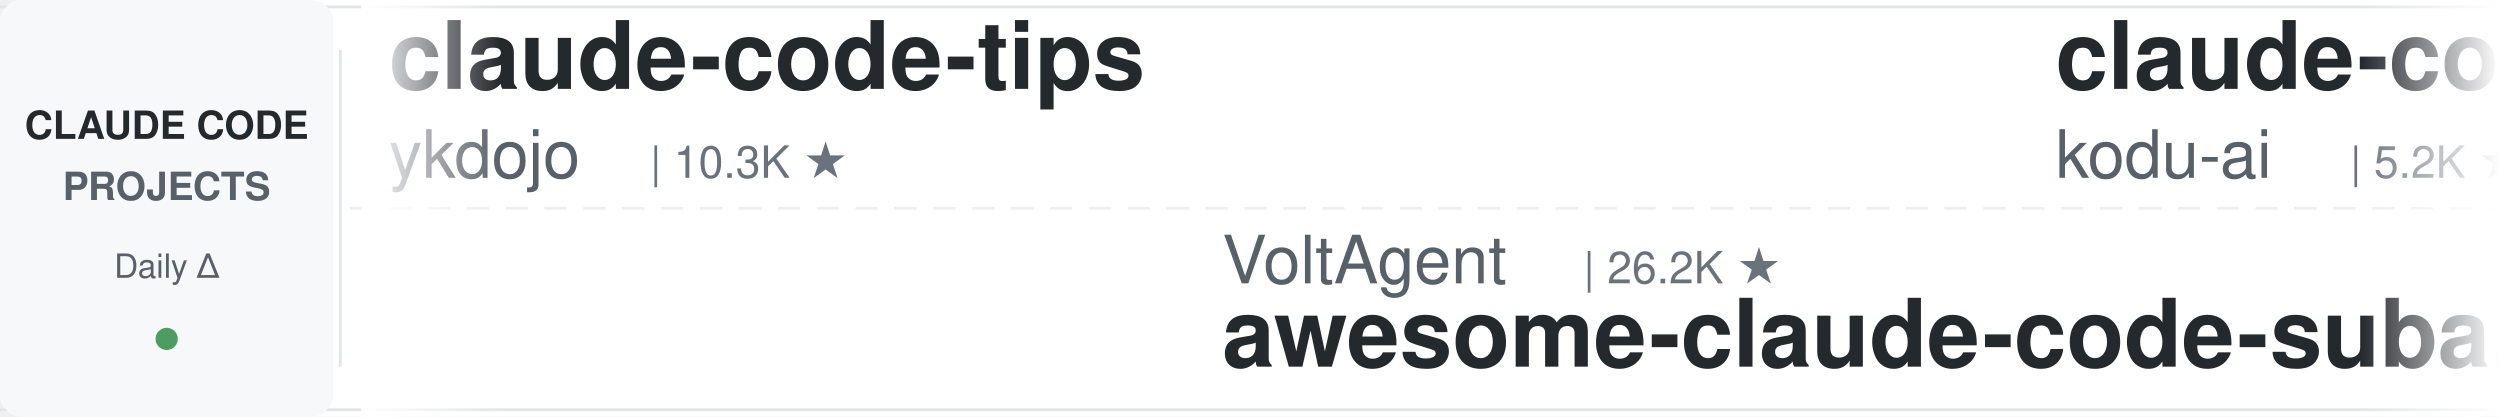
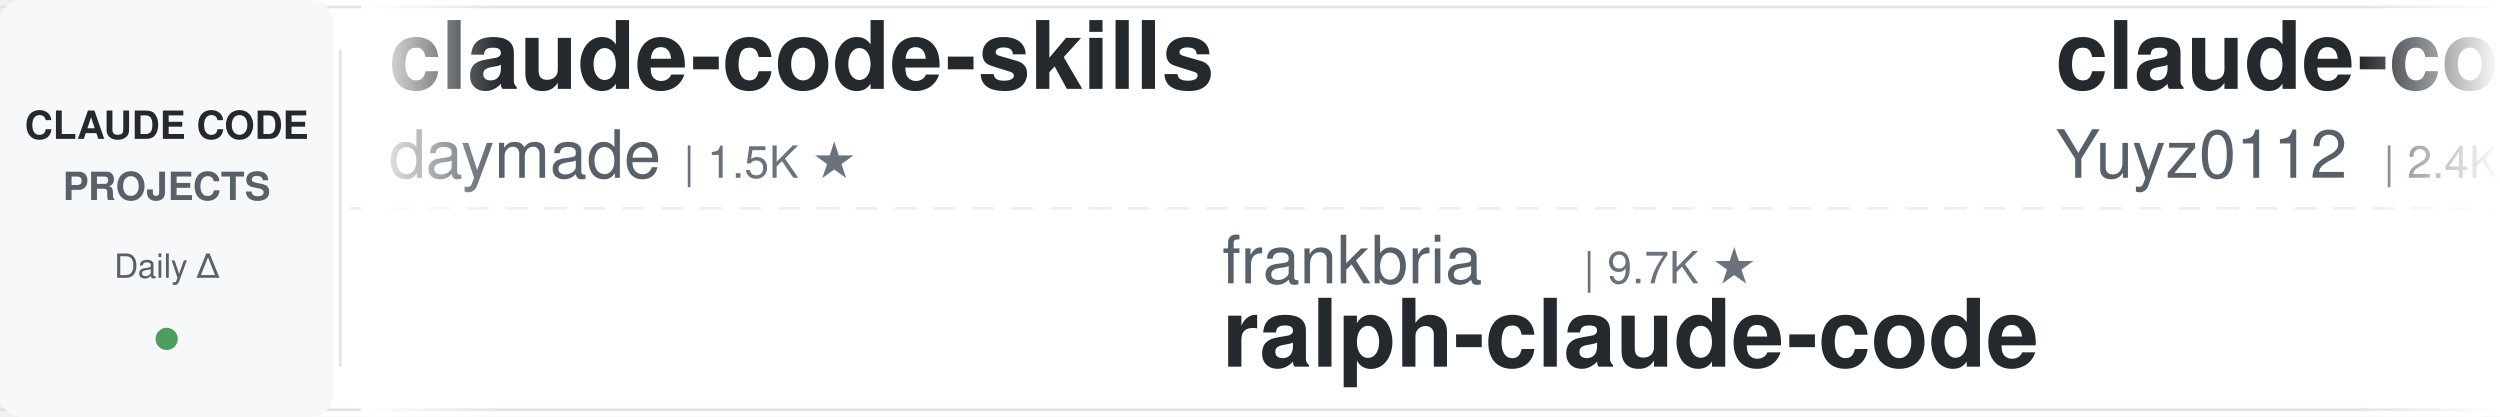
<svg xmlns="http://www.w3.org/2000/svg" width="900" height="150">
  <defs>
    <linearGradient id="leftFade" x1="0%" y1="0%" x2="100%" y2="0%">
      <stop offset="0%" style="stop-color:#ffffff;stop-opacity:1" />
      <stop offset="100%" style="stop-color:#ffffff;stop-opacity:0" />
    </linearGradient>
    <linearGradient id="rightFade" x1="0%" y1="0%" x2="100%" y2="0%">
      <stop offset="0%" style="stop-color:#ffffff;stop-opacity:0" />
      <stop offset="100%" style="stop-color:#ffffff;stop-opacity:1" />
    </linearGradient>
  </defs>
  <rect width="900" height="150" fill="#ffffff" rx="8" />
  <rect x="0" y="2" width="900" height="1" fill="#e1e4e8" />
  <rect x="0" y="147" width="900" height="1" fill="#e1e4e8" />
  <line x1="0" y1="75" x2="900" y2="75" stroke="#e1e4e8" stroke-width="1" stroke-dasharray="8 6" opacity="0.6" />
  <rect x="0" y="0" width="120" height="150" fill="#f6f8fa" rx="8" />
  <text x="60" y="50" font-family="-apple-system, BlinkMacSystemFont, 'Segoe UI', Helvetica, Arial, sans-serif" font-size="14" font-weight="600" fill="#24292e" text-anchor="middle">CLAUDE CODE</text>
  <text x="60" y="72" font-family="-apple-system, BlinkMacSystemFont, 'Segoe UI', Helvetica, Arial, sans-serif" font-size="14" font-weight="600" fill="#586069" text-anchor="middle">PROJECTS</text>
  <text x="60" y="100" font-family="-apple-system, BlinkMacSystemFont, 'Segoe UI', Helvetica, Arial, sans-serif" font-size="12" font-weight="500" fill="#586069" text-anchor="middle">Daily Δ</text>
  <circle cx="60" cy="122" r="4" fill="#22863a" opacity="0.8" />
  <rect x="122" y="18" width="1" height="114" fill="#e1e4e8" />
  <clipPath id="tickerClip">
    <rect x="130" y="0" width="770" height="150" />
  </clipPath>
  <g clip-path="url(#tickerClip)">
    <g id="tickerItems">
      <animateTransform attributeName="transform" attributeType="XML" type="translate" from="0 0" to="-3000 0" dur="54s" repeatCount="indefinite" />
      <g transform="translate(0, 0)">
-         <text x="140" y="32" font-family="-apple-system, BlinkMacSystemFont, 'Segoe UI', Helvetica, Arial, sans-serif" font-size="34" font-weight="600" fill="#24292e">claude-code-tips</text>
-         <text x="140" y="64" font-family="-apple-system, BlinkMacSystemFont, 'Segoe UI', Helvetica, Arial, sans-serif" font-size="24" font-weight="400" fill="#586069">ykdojo</text>
-         <text x="234" y="64" font-family="-apple-system, BlinkMacSystemFont, 'Segoe UI', Helvetica, Arial, sans-serif" font-size="16" font-weight="500" fill="#6a737d">| 10.3K ★</text>
+         <text x="140" y="32" font-family="-apple-system, BlinkMacSystemFont, 'Segoe UI', Helvetica, Arial, sans-serif" font-size="34" font-weight="600" fill="#24292e">claude-code-skills</text>
+         <text x="140" y="64" font-family="-apple-system, BlinkMacSystemFont, 'Segoe UI', Helvetica, Arial, sans-serif" font-size="24" font-weight="400" fill="#586069">daymade</text>
+         <text x="246" y="64" font-family="-apple-system, BlinkMacSystemFont, 'Segoe UI', Helvetica, Arial, sans-serif" font-size="16" font-weight="500" fill="#6a737d">| 1.5K ★</text>
      </g>
      <g transform="translate(300, 0)">
+         <text x="140" y="102" font-family="-apple-system, BlinkMacSystemFont, 'Segoe UI', Helvetica, Arial, sans-serif" font-size="24" font-weight="400" fill="#586069">frankbria</text>
+         <text x="270" y="102" font-family="-apple-system, BlinkMacSystemFont, 'Segoe UI', Helvetica, Arial, sans-serif" font-size="16" font-weight="500" fill="#6a737d">| 9.7K ★</text>
+         <text x="140" y="132" font-family="-apple-system, BlinkMacSystemFont, 'Segoe UI', Helvetica, Arial, sans-serif" font-size="34" font-weight="600" fill="#24292e">ralph-claude-code</text>
+       </g>
+       <g transform="translate(600, 0)">
+         <text x="140" y="32" font-family="-apple-system, BlinkMacSystemFont, 'Segoe UI', Helvetica, Arial, sans-serif" font-size="34" font-weight="600" fill="#24292e">claude-code-reverse</text>
+         <text x="140" y="64" font-family="-apple-system, BlinkMacSystemFont, 'Segoe UI', Helvetica, Arial, sans-serif" font-size="24" font-weight="400" fill="#586069">Yuyz0112</text>
+         <text x="258" y="64" font-family="-apple-system, BlinkMacSystemFont, 'Segoe UI', Helvetica, Arial, sans-serif" font-size="16" font-weight="500" fill="#6a737d">| 2.4K ★</text>
+       </g>
+       <g transform="translate(900, 0)">
        <text x="140" y="102" font-family="-apple-system, BlinkMacSystemFont, 'Segoe UI', Helvetica, Arial, sans-serif" font-size="24" font-weight="400" fill="#586069">VoltAgent</text>
        <text x="270" y="102" font-family="-apple-system, BlinkMacSystemFont, 'Segoe UI', Helvetica, Arial, sans-serif" font-size="16" font-weight="500" fill="#6a737d">| 26.2K ★</text>
        <text x="140" y="132" font-family="-apple-system, BlinkMacSystemFont, 'Segoe UI', Helvetica, Arial, sans-serif" font-size="34" font-weight="600" fill="#24292e">awesome-claude-code-suba...</text>
      </g>
-       <g transform="translate(600, 0)">
-         <text x="140" y="32" font-family="-apple-system, BlinkMacSystemFont, 'Segoe UI', Helvetica, Arial, sans-serif" font-size="34" font-weight="600" fill="#24292e">claude-coder</text>
-         <text x="140" y="64" font-family="-apple-system, BlinkMacSystemFont, 'Segoe UI', Helvetica, Arial, sans-serif" font-size="24" font-weight="400" fill="#586069">kodu-ai</text>
-         <text x="246" y="64" font-family="-apple-system, BlinkMacSystemFont, 'Segoe UI', Helvetica, Arial, sans-serif" font-size="16" font-weight="500" fill="#6a737d">| 5.2K ★</text>
-       </g>
-       <g transform="translate(900, 0)">
-         <text x="140" y="102" font-family="-apple-system, BlinkMacSystemFont, 'Segoe UI', Helvetica, Arial, sans-serif" font-size="24" font-weight="400" fill="#586069">multica-ai</text>
-         <text x="282" y="102" font-family="-apple-system, BlinkMacSystemFont, 'Segoe UI', Helvetica, Arial, sans-serif" font-size="16" font-weight="500" fill="#6a737d">| 226.3K ★</text>
-         <text x="140" y="132" font-family="-apple-system, BlinkMacSystemFont, 'Segoe UI', Helvetica, Arial, sans-serif" font-size="34" font-weight="600" fill="#24292e">andrej-karpathy-skills</text>
-       </g>
      <g transform="translate(1200, 0)">
-         <text x="140" y="32" font-family="-apple-system, BlinkMacSystemFont, 'Segoe UI', Helvetica, Arial, sans-serif" font-size="34" font-weight="600" fill="#24292e">ClaudeCode-Portable</text>
-         <text x="140" y="64" font-family="-apple-system, BlinkMacSystemFont, 'Segoe UI', Helvetica, Arial, sans-serif" font-size="24" font-weight="400" fill="#586069">techjarves</text>
-         <text x="282" y="64" font-family="-apple-system, BlinkMacSystemFont, 'Segoe UI', Helvetica, Arial, sans-serif" font-size="16" font-weight="500" fill="#6a737d">| 1.6K ★</text>
+         <text x="140" y="32" font-family="-apple-system, BlinkMacSystemFont, 'Segoe UI', Helvetica, Arial, sans-serif" font-size="34" font-weight="600" fill="#24292e">claude-code-proxy</text>
+         <text x="140" y="64" font-family="-apple-system, BlinkMacSystemFont, 'Segoe UI', Helvetica, Arial, sans-serif" font-size="24" font-weight="400" fill="#586069">fuergaosi233</text>
+         <text x="306" y="64" font-family="-apple-system, BlinkMacSystemFont, 'Segoe UI', Helvetica, Arial, sans-serif" font-size="16" font-weight="500" fill="#6a737d">| 2.8K ★</text>
      </g>
      <g transform="translate(1500, 0)">
-         <text x="140" y="102" font-family="-apple-system, BlinkMacSystemFont, 'Segoe UI', Helvetica, Arial, sans-serif" font-size="24" font-weight="400" fill="#586069">JrCx7scC</text>
-         <text x="258" y="102" font-family="-apple-system, BlinkMacSystemFont, 'Segoe UI', Helvetica, Arial, sans-serif" font-size="16" font-weight="500" fill="#6a737d">| 375 ★</text>
-         <text x="140" y="132" font-family="-apple-system, BlinkMacSystemFont, 'Segoe UI', Helvetica, Arial, sans-serif" font-size="34" font-weight="600" fill="#24292e">claude-code-source</text>
+         <text x="140" y="102" font-family="-apple-system, BlinkMacSystemFont, 'Segoe UI', Helvetica, Arial, sans-serif" font-size="24" font-weight="400" fill="#586069">ykdojo</text>
+         <text x="234" y="102" font-family="-apple-system, BlinkMacSystemFont, 'Segoe UI', Helvetica, Arial, sans-serif" font-size="16" font-weight="500" fill="#6a737d">| 10.3K ★</text>
+         <text x="140" y="132" font-family="-apple-system, BlinkMacSystemFont, 'Segoe UI', Helvetica, Arial, sans-serif" font-size="34" font-weight="600" fill="#24292e">claude-code-tips</text>
      </g>
      <g transform="translate(1800, 0)">
-         <text x="140" y="32" font-family="-apple-system, BlinkMacSystemFont, 'Segoe UI', Helvetica, Arial, sans-serif" font-size="34" font-weight="600" fill="#24292e">claude-code-prompts</text>
-         <text x="140" y="64" font-family="-apple-system, BlinkMacSystemFont, 'Segoe UI', Helvetica, Arial, sans-serif" font-size="24" font-weight="400" fill="#586069">repowise-dev</text>
-         <text x="306" y="64" font-family="-apple-system, BlinkMacSystemFont, 'Segoe UI', Helvetica, Arial, sans-serif" font-size="16" font-weight="500" fill="#6a737d">| 1.2K ★</text>
+         <text x="140" y="32" font-family="-apple-system, BlinkMacSystemFont, 'Segoe UI', Helvetica, Arial, sans-serif" font-size="34" font-weight="600" fill="#24292e">claude-code-infrastructu...</text>
+         <text x="140" y="64" font-family="-apple-system, BlinkMacSystemFont, 'Segoe UI', Helvetica, Arial, sans-serif" font-size="24" font-weight="400" fill="#586069">diet103</text>
+         <text x="246" y="64" font-family="-apple-system, BlinkMacSystemFont, 'Segoe UI', Helvetica, Arial, sans-serif" font-size="16" font-weight="500" fill="#6a737d">| 10.0K ★</text>
      </g>
      <g transform="translate(2100, 0)">
-         <text x="140" y="102" font-family="-apple-system, BlinkMacSystemFont, 'Segoe UI', Helvetica, Arial, sans-serif" font-size="24" font-weight="400" fill="#586069">Donchitos</text>
-         <text x="270" y="102" font-family="-apple-system, BlinkMacSystemFont, 'Segoe UI', Helvetica, Arial, sans-serif" font-size="16" font-weight="500" fill="#6a737d">| 28.9K ★</text>
-         <text x="140" y="132" font-family="-apple-system, BlinkMacSystemFont, 'Segoe UI', Helvetica, Arial, sans-serif" font-size="34" font-weight="600" fill="#24292e">Claude-Code-Game-Studios</text>
+         <text x="140" y="102" font-family="-apple-system, BlinkMacSystemFont, 'Segoe UI', Helvetica, Arial, sans-serif" font-size="24" font-weight="400" fill="#586069">nicedreamzapp</text>
+         <text x="318" y="102" font-family="-apple-system, BlinkMacSystemFont, 'Segoe UI', Helvetica, Arial, sans-serif" font-size="16" font-weight="500" fill="#6a737d">| 3.4K ★</text>
+         <text x="140" y="132" font-family="-apple-system, BlinkMacSystemFont, 'Segoe UI', Helvetica, Arial, sans-serif" font-size="34" font-weight="600" fill="#24292e">claude-code-local</text>
      </g>
      <g transform="translate(2400, 0)">
-         <text x="140" y="32" font-family="-apple-system, BlinkMacSystemFont, 'Segoe UI', Helvetica, Arial, sans-serif" font-size="34" font-weight="600" fill="#24292e">Claude-Code-Usage-Monito...</text>
-         <text x="140" y="64" font-family="-apple-system, BlinkMacSystemFont, 'Segoe UI', Helvetica, Arial, sans-serif" font-size="24" font-weight="400" fill="#586069">Maciek-roboblog</text>
-         <text x="342" y="64" font-family="-apple-system, BlinkMacSystemFont, 'Segoe UI', Helvetica, Arial, sans-serif" font-size="16" font-weight="500" fill="#6a737d">| 8.8K ★</text>
+         <text x="140" y="32" font-family="-apple-system, BlinkMacSystemFont, 'Segoe UI', Helvetica, Arial, sans-serif" font-size="34" font-weight="600" fill="#24292e">Claude-Code-Game-Studios</text>
+         <text x="140" y="64" font-family="-apple-system, BlinkMacSystemFont, 'Segoe UI', Helvetica, Arial, sans-serif" font-size="24" font-weight="400" fill="#586069">Donchitos</text>
+         <text x="270" y="64" font-family="-apple-system, BlinkMacSystemFont, 'Segoe UI', Helvetica, Arial, sans-serif" font-size="16" font-weight="500" fill="#6a737d">| 29.0K ★</text>
      </g>
      <g transform="translate(2700, 0)">
-         <text x="140" y="102" font-family="-apple-system, BlinkMacSystemFont, 'Segoe UI', Helvetica, Arial, sans-serif" font-size="24" font-weight="400" fill="#586069">andrew-kramer-inno</text>
-         <text x="378" y="102" font-family="-apple-system, BlinkMacSystemFont, 'Segoe UI', Helvetica, Arial, sans-serif" font-size="16" font-weight="500" fill="#6a737d">| 594 ★</text>
-         <text x="140" y="132" font-family="-apple-system, BlinkMacSystemFont, 'Segoe UI', Helvetica, Arial, sans-serif" font-size="34" font-weight="600" fill="#24292e">claude-code-source-build</text>
+         <text x="140" y="102" font-family="-apple-system, BlinkMacSystemFont, 'Segoe UI', Helvetica, Arial, sans-serif" font-size="24" font-weight="400" fill="#586069">rohitg00</text>
+         <text x="258" y="102" font-family="-apple-system, BlinkMacSystemFont, 'Segoe UI', Helvetica, Arial, sans-serif" font-size="16" font-weight="500" fill="#6a737d">| 2.8K ★</text>
+         <text x="140" y="132" font-family="-apple-system, BlinkMacSystemFont, 'Segoe UI', Helvetica, Arial, sans-serif" font-size="34" font-weight="600" fill="#24292e">awesome-claude-code-tool...</text>
      </g>
      <g transform="translate(3000, 0)">
-         <text x="140" y="32" font-family="-apple-system, BlinkMacSystemFont, 'Segoe UI', Helvetica, Arial, sans-serif" font-size="34" font-weight="600" fill="#24292e">claude-code-tips</text>
-         <text x="140" y="64" font-family="-apple-system, BlinkMacSystemFont, 'Segoe UI', Helvetica, Arial, sans-serif" font-size="24" font-weight="400" fill="#586069">ykdojo</text>
-         <text x="234" y="64" font-family="-apple-system, BlinkMacSystemFont, 'Segoe UI', Helvetica, Arial, sans-serif" font-size="16" font-weight="500" fill="#6a737d">| 10.3K ★</text>
+         <text x="140" y="32" font-family="-apple-system, BlinkMacSystemFont, 'Segoe UI', Helvetica, Arial, sans-serif" font-size="34" font-weight="600" fill="#24292e">claude-code-skills</text>
+         <text x="140" y="64" font-family="-apple-system, BlinkMacSystemFont, 'Segoe UI', Helvetica, Arial, sans-serif" font-size="24" font-weight="400" fill="#586069">daymade</text>
+         <text x="246" y="64" font-family="-apple-system, BlinkMacSystemFont, 'Segoe UI', Helvetica, Arial, sans-serif" font-size="16" font-weight="500" fill="#6a737d">| 1.5K ★</text>
      </g>
      <g transform="translate(3300, 0)">
+         <text x="140" y="102" font-family="-apple-system, BlinkMacSystemFont, 'Segoe UI', Helvetica, Arial, sans-serif" font-size="24" font-weight="400" fill="#586069">frankbria</text>
+         <text x="270" y="102" font-family="-apple-system, BlinkMacSystemFont, 'Segoe UI', Helvetica, Arial, sans-serif" font-size="16" font-weight="500" fill="#6a737d">| 9.7K ★</text>
+         <text x="140" y="132" font-family="-apple-system, BlinkMacSystemFont, 'Segoe UI', Helvetica, Arial, sans-serif" font-size="34" font-weight="600" fill="#24292e">ralph-claude-code</text>
+       </g>
+       <g transform="translate(3600, 0)">
+         <text x="140" y="32" font-family="-apple-system, BlinkMacSystemFont, 'Segoe UI', Helvetica, Arial, sans-serif" font-size="34" font-weight="600" fill="#24292e">claude-code-reverse</text>
+         <text x="140" y="64" font-family="-apple-system, BlinkMacSystemFont, 'Segoe UI', Helvetica, Arial, sans-serif" font-size="24" font-weight="400" fill="#586069">Yuyz0112</text>
+         <text x="258" y="64" font-family="-apple-system, BlinkMacSystemFont, 'Segoe UI', Helvetica, Arial, sans-serif" font-size="16" font-weight="500" fill="#6a737d">| 2.4K ★</text>
+       </g>
+       <g transform="translate(3900, 0)">
        <text x="140" y="102" font-family="-apple-system, BlinkMacSystemFont, 'Segoe UI', Helvetica, Arial, sans-serif" font-size="24" font-weight="400" fill="#586069">VoltAgent</text>
        <text x="270" y="102" font-family="-apple-system, BlinkMacSystemFont, 'Segoe UI', Helvetica, Arial, sans-serif" font-size="16" font-weight="500" fill="#6a737d">| 26.2K ★</text>
        <text x="140" y="132" font-family="-apple-system, BlinkMacSystemFont, 'Segoe UI', Helvetica, Arial, sans-serif" font-size="34" font-weight="600" fill="#24292e">awesome-claude-code-suba...</text>
-       </g>
-       <g transform="translate(3600, 0)">
-         <text x="140" y="32" font-family="-apple-system, BlinkMacSystemFont, 'Segoe UI', Helvetica, Arial, sans-serif" font-size="34" font-weight="600" fill="#24292e">claude-coder</text>
-         <text x="140" y="64" font-family="-apple-system, BlinkMacSystemFont, 'Segoe UI', Helvetica, Arial, sans-serif" font-size="24" font-weight="400" fill="#586069">kodu-ai</text>
-         <text x="246" y="64" font-family="-apple-system, BlinkMacSystemFont, 'Segoe UI', Helvetica, Arial, sans-serif" font-size="16" font-weight="500" fill="#6a737d">| 5.2K ★</text>
-       </g>
-       <g transform="translate(3900, 0)">
-         <text x="140" y="102" font-family="-apple-system, BlinkMacSystemFont, 'Segoe UI', Helvetica, Arial, sans-serif" font-size="24" font-weight="400" fill="#586069">multica-ai</text>
-         <text x="282" y="102" font-family="-apple-system, BlinkMacSystemFont, 'Segoe UI', Helvetica, Arial, sans-serif" font-size="16" font-weight="500" fill="#6a737d">| 226.3K ★</text>
-         <text x="140" y="132" font-family="-apple-system, BlinkMacSystemFont, 'Segoe UI', Helvetica, Arial, sans-serif" font-size="34" font-weight="600" fill="#24292e">andrej-karpathy-skills</text>
      </g>
    </g>
  </g>
  <rect x="130" y="0" width="50" height="150" fill="url(#leftFade)" />
  <rect x="850" y="0" width="50" height="150" fill="url(#rightFade)" />
</svg>
